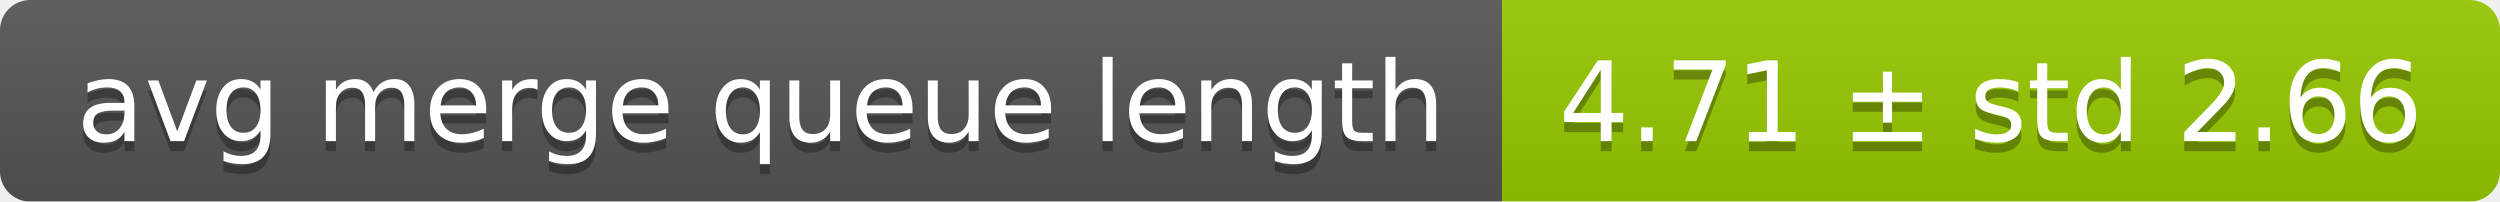
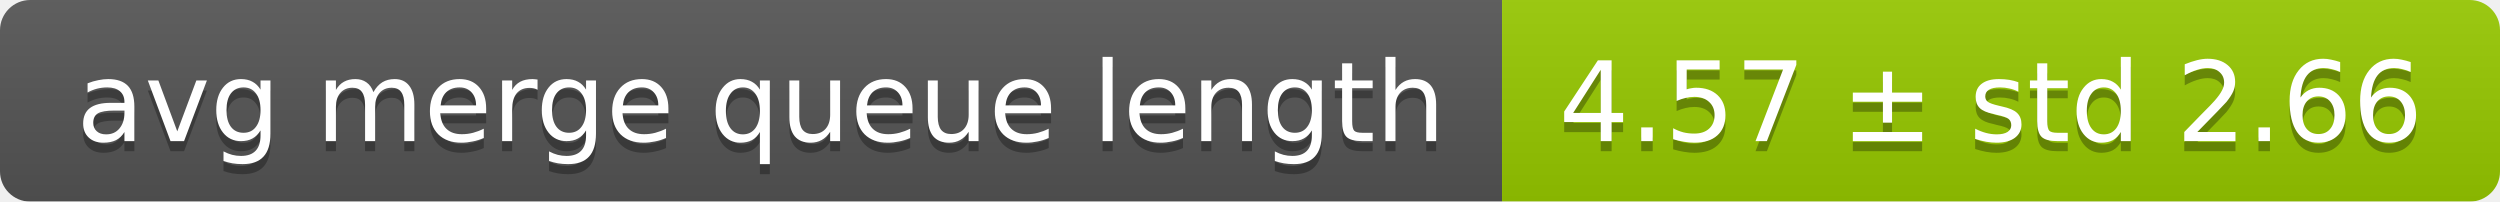
<svg xmlns="http://www.w3.org/2000/svg" width="248" height="20">
  <linearGradient id="smooth" x2="0" y2="100%">
    <stop offset="0" stop-color="#bbb" stop-opacity=".1" />
    <stop offset="1" stop-opacity=".1" />
  </linearGradient>
  <mask id="round">
    <rect width="248" height="20" rx="3" fill="#fff" />
  </mask>
  <g mask="url(#round)">
    <rect width="149" height="20" fill="#555" />
    <rect x="149" width="99" height="20" fill="#97ca00" />
    <rect width="248" height="20" fill="url(#smooth)" />
  </g>
  <g fill="#fff" text-anchor="middle" font-family="DejaVu Sans,Verdana,Geneva,sans-serif" font-size="11">
    <text x="75.5" y="15" fill="#010101" fill-opacity=".3">avg merge queue length</text>
    <text x="75.5" y="14">avg merge queue length</text>
-     <text x="197.5" y="15" fill="#010101" fill-opacity=".3">4.71 ± std 2.66</text>
-     <text x="197.5" y="14">4.71 ± std 2.66</text>
+     <text x="197.5" y="15" fill="#010101" fill-opacity=".3">4.57 ± std 2.66</text>
+     <text x="197.5" y="14">4.57 ± std 2.66</text>
  </g>
</svg>
